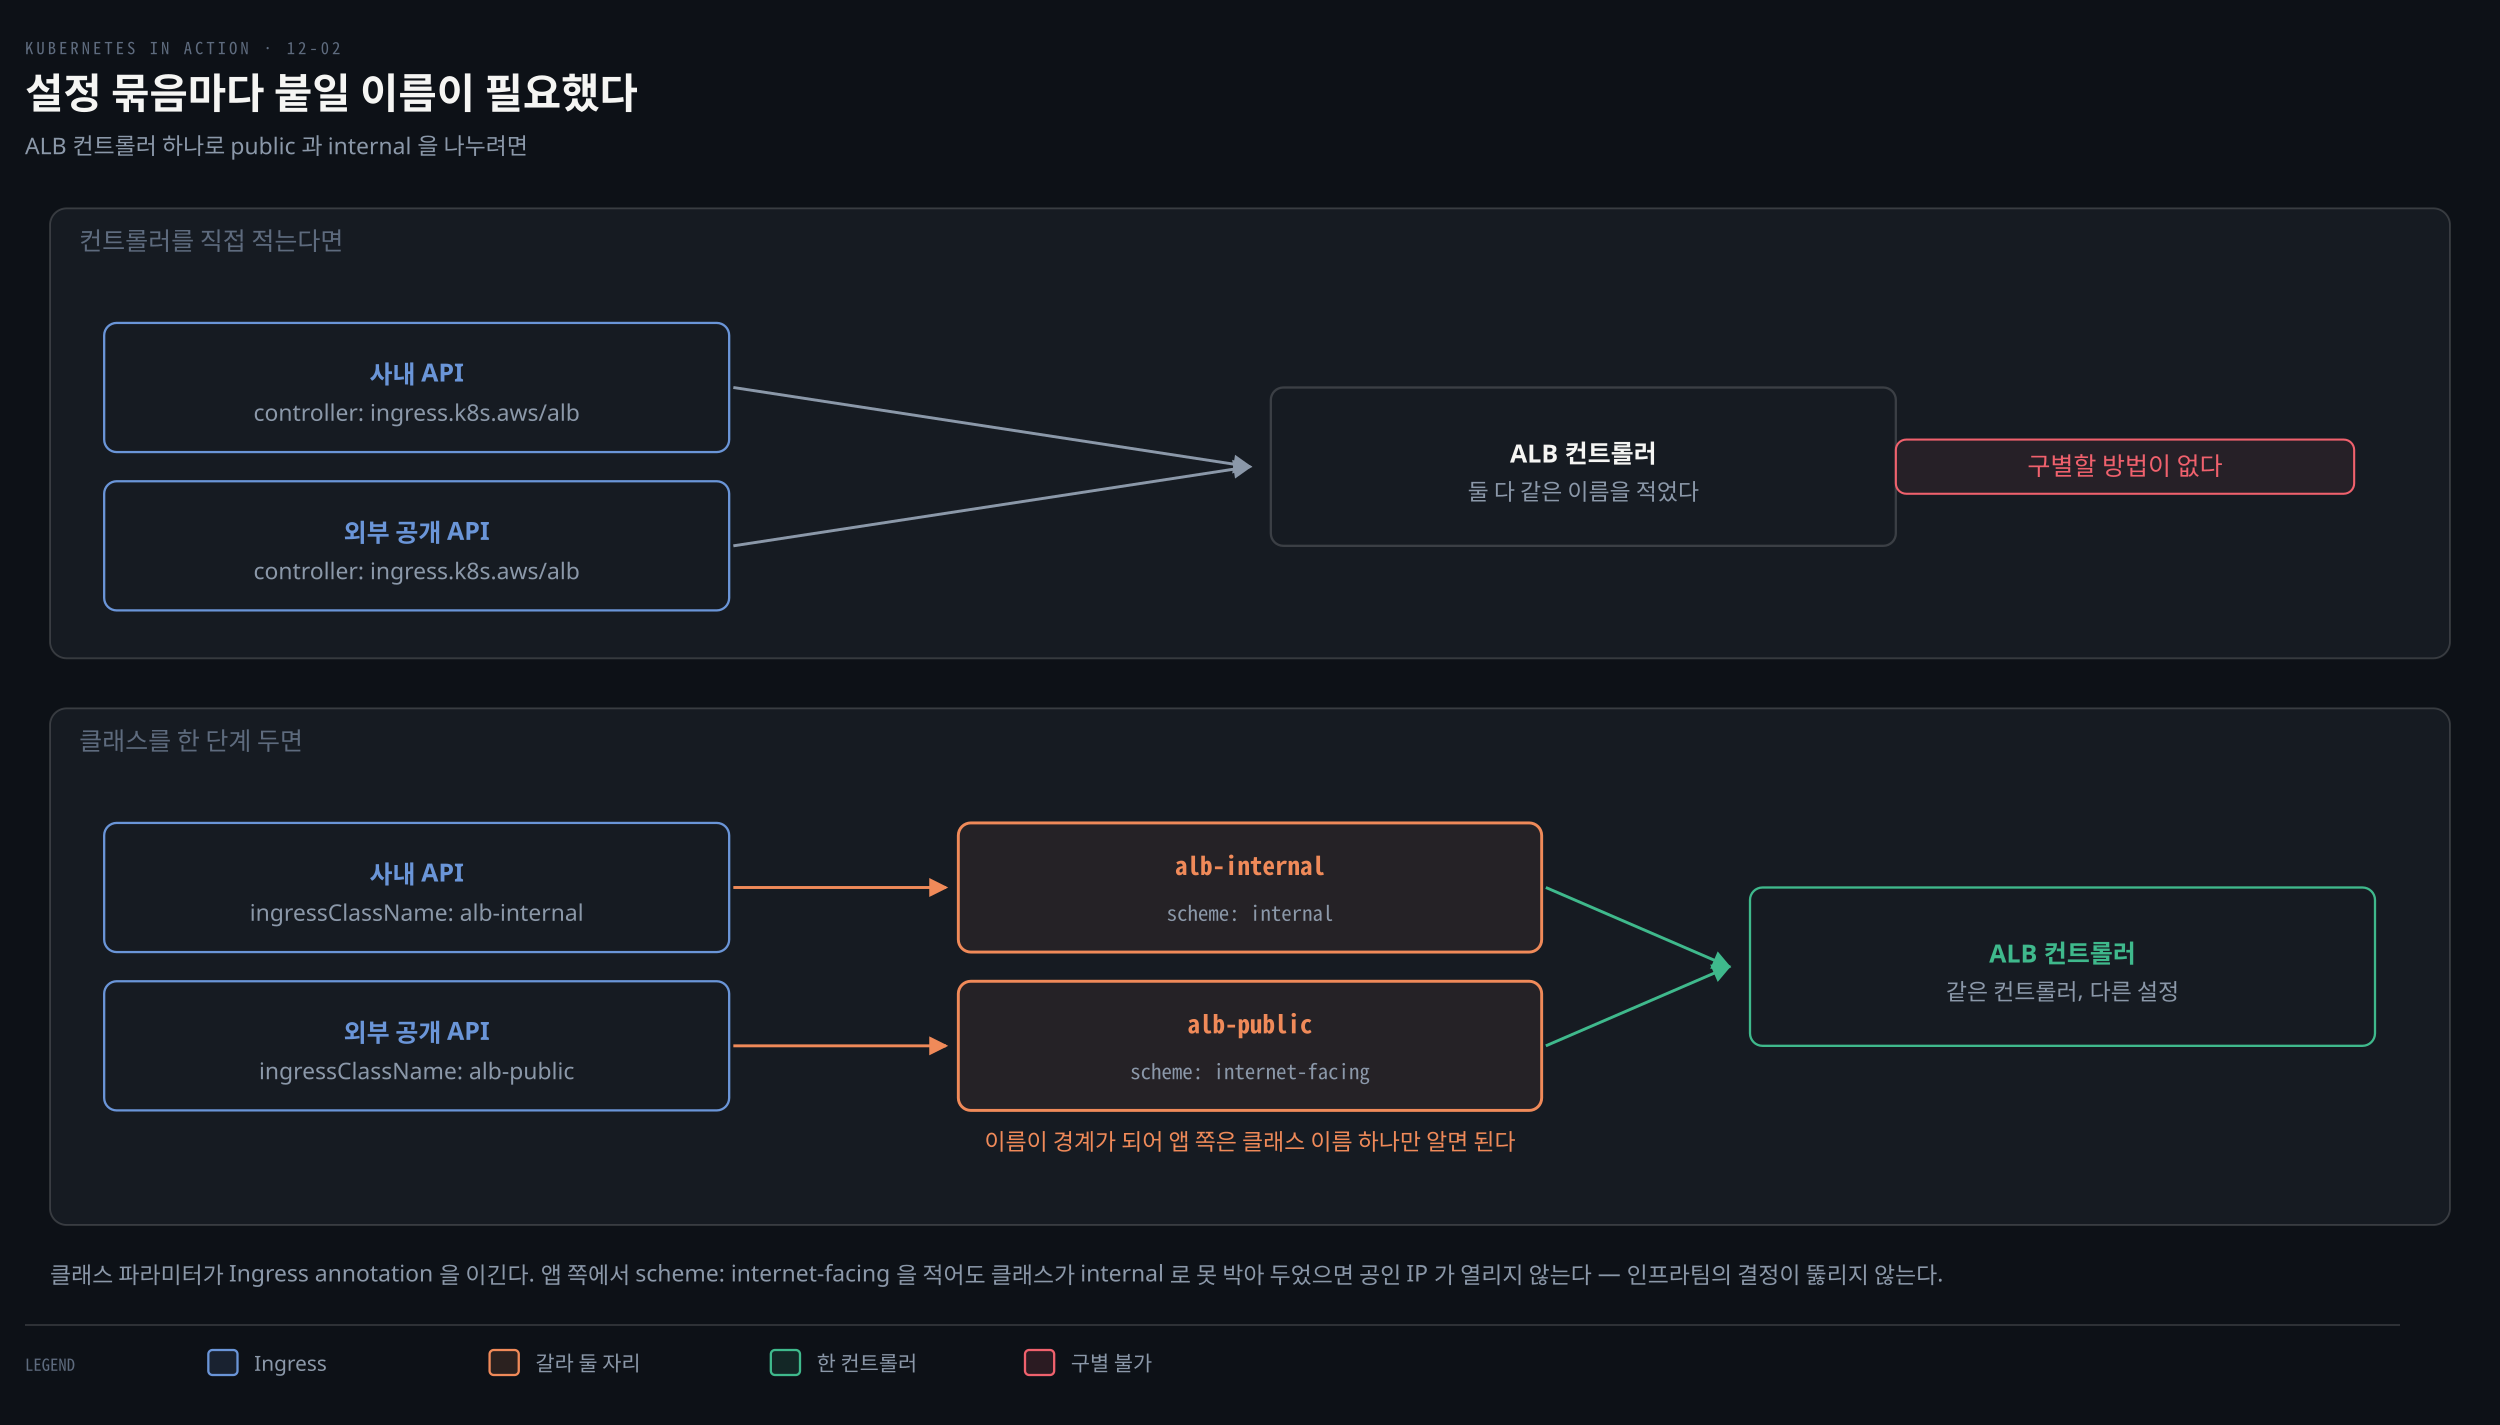
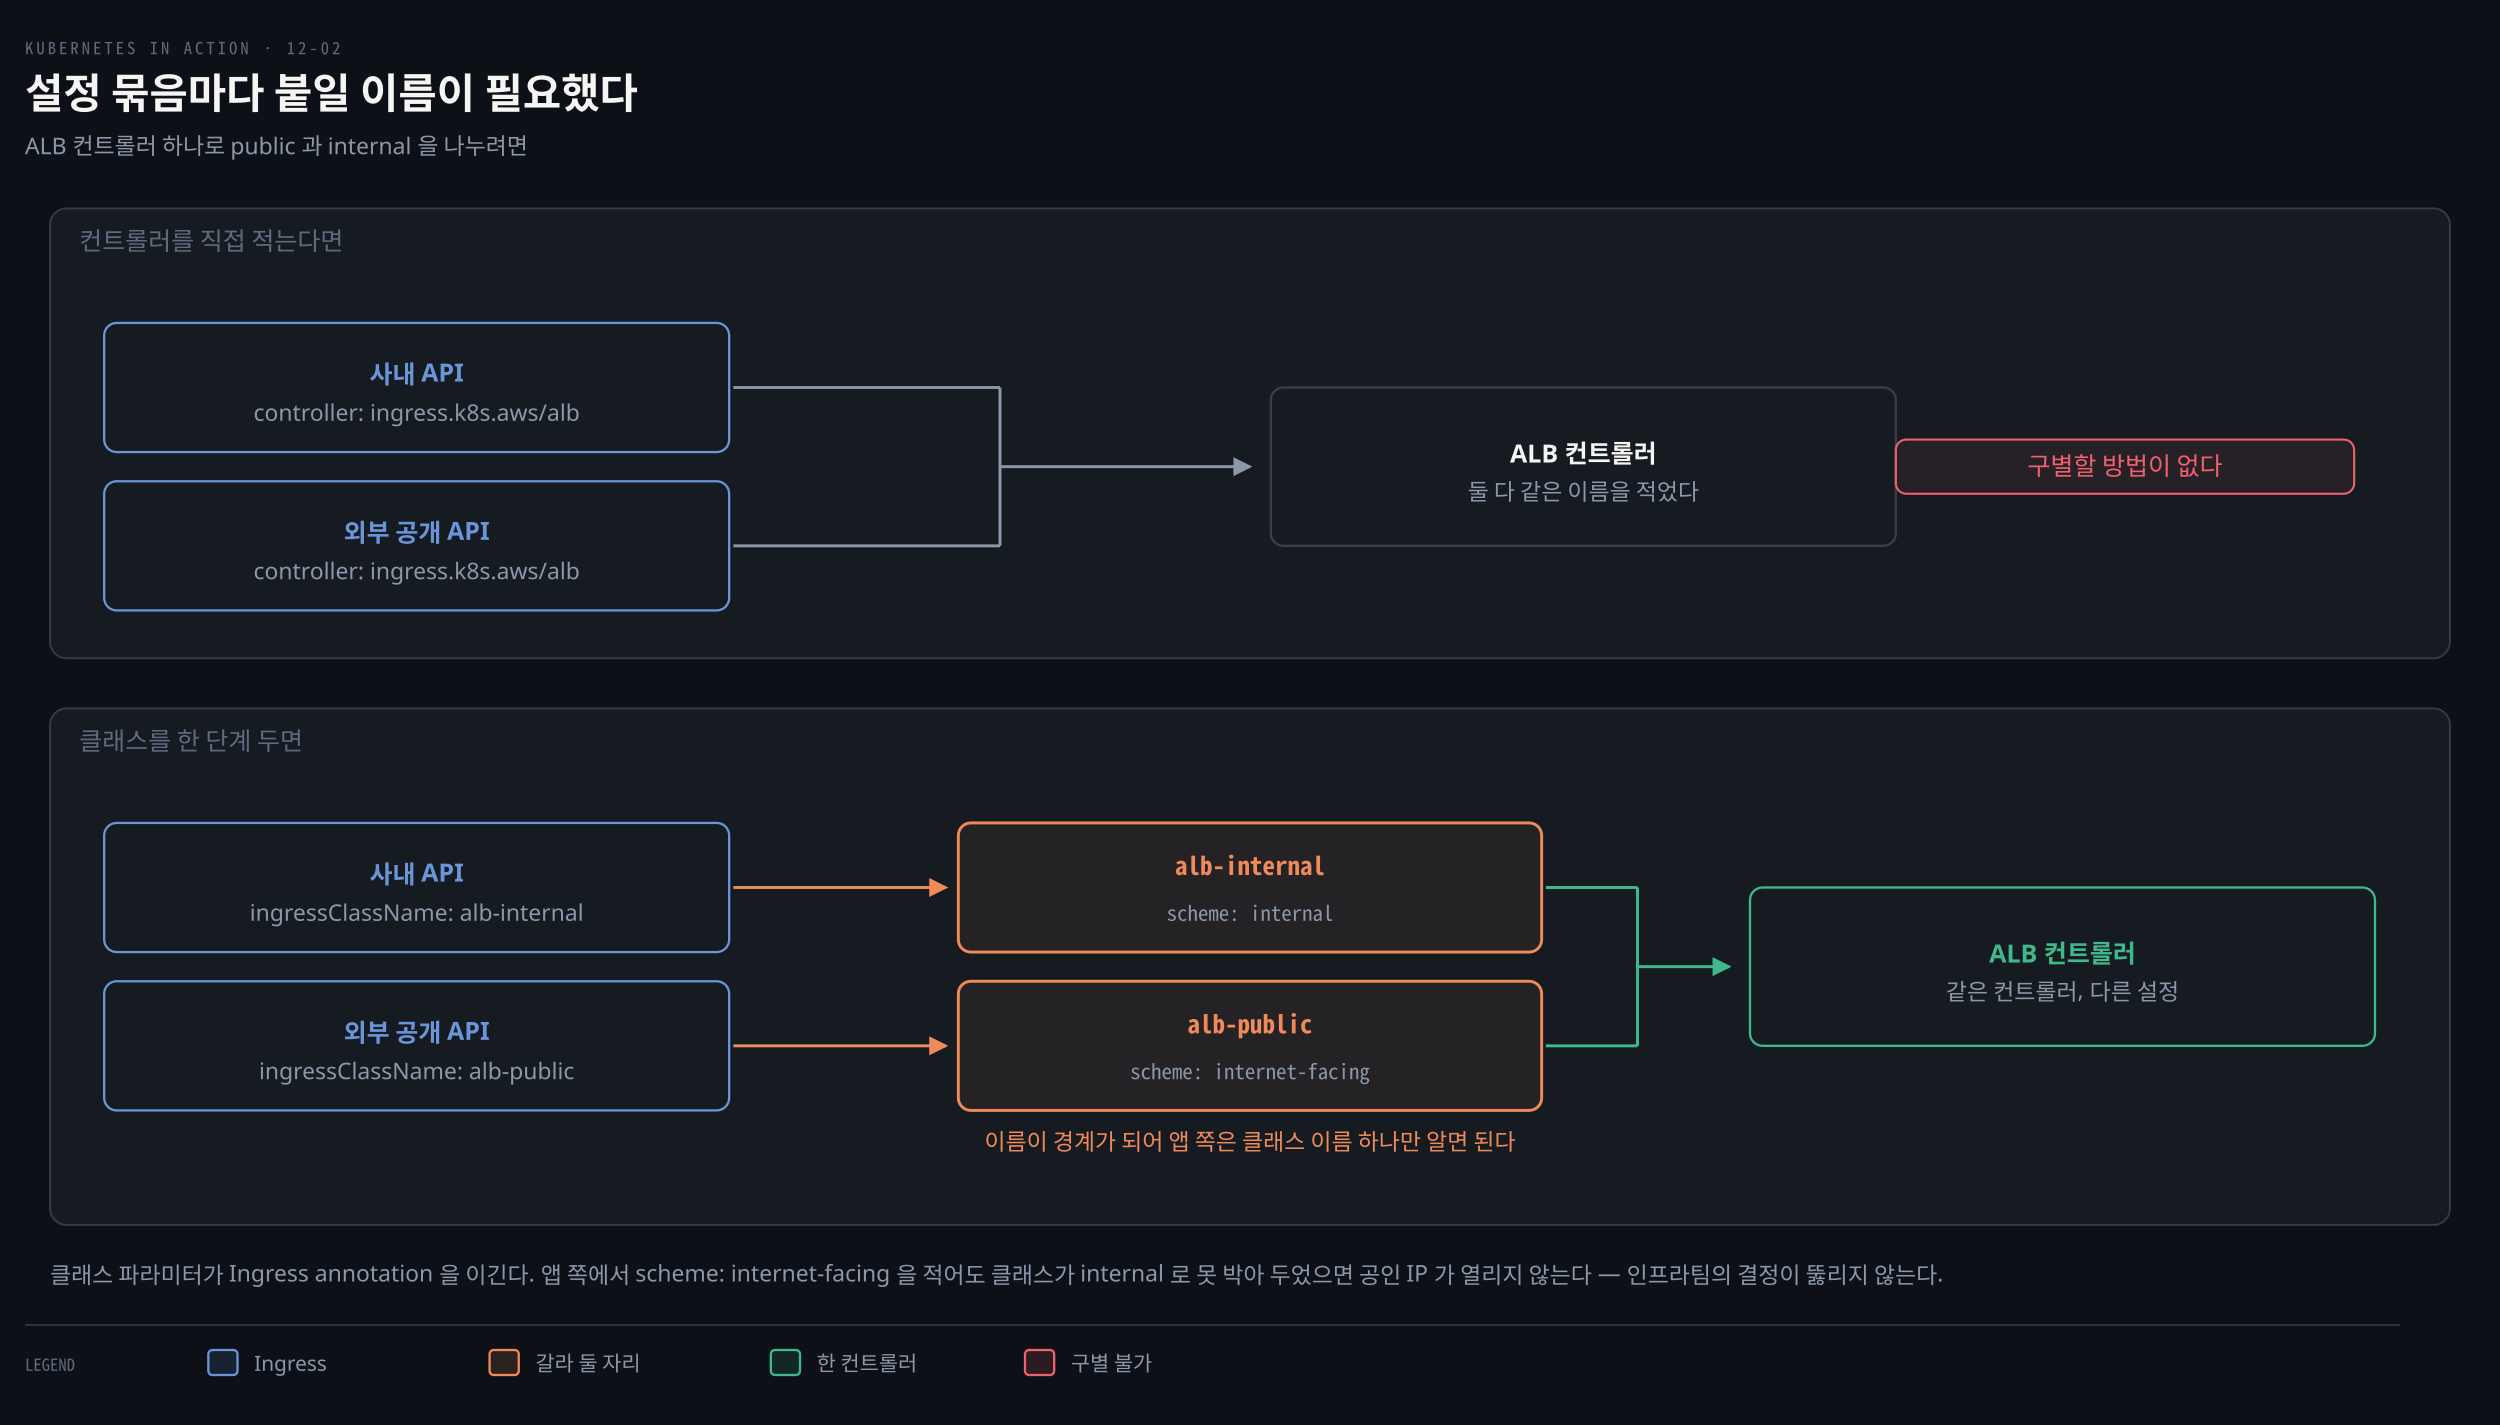
<svg xmlns="http://www.w3.org/2000/svg" viewBox="0 0 1200 684" width="100%" role="img" aria-labelledby="dt dd">
  <defs>
    <marker id="ar" viewBox="0 0 8 8" refX="7" refY="4" markerWidth="6.5" markerHeight="6.5" orient="auto">
      <path d="M0 0 L8 4 L0 8 z" fill="#8B98A9" />
    </marker>
    <marker id="ok" viewBox="0 0 8 8" refX="7" refY="4" markerWidth="6.5" markerHeight="6.5" orient="auto">
      <path d="M0 0 L8 4 L0 8 z" fill="#3FB98C" />
    </marker>
    <marker id="warn" viewBox="0 0 8 8" refX="7" refY="4" markerWidth="6.5" markerHeight="6.5" orient="auto">
      <path d="M0 0 L8 4 L0 8 z" fill="#E3B341" />
    </marker>
    <marker id="bad" viewBox="0 0 8 8" refX="7" refY="4" markerWidth="6.5" markerHeight="6.5" orient="auto">
      <path d="M0 0 L8 4 L0 8 z" fill="#F0616D" />
    </marker>
    <marker id="info" viewBox="0 0 8 8" refX="7" refY="4" markerWidth="6.5" markerHeight="6.5" orient="auto">
      <path d="M0 0 L8 4 L0 8 z" fill="#6A95D8" />
    </marker>
    <marker id="acc" viewBox="0 0 8 8" refX="7" refY="4" markerWidth="6.5" markerHeight="6.5" orient="auto">
      <path d="M0 0 L8 4 L0 8 z" fill="#F08A59" />
    </marker>
    <marker id="soft" viewBox="0 0 8 8" refX="7" refY="4" markerWidth="6.5" markerHeight="6.5" orient="auto">
      <path d="M0 0 L8 4 L0 8 z" fill="#5E6B7E" />
    </marker>
  </defs>
  <rect width="1200" height="684" fill="#0D1117" />
  <text x="12" y="26" font-family="'Geist Mono','Noto Sans Mono CJK KR',monospace" font-size="8" letter-spacing="0.18em" fill="#5E6B7E">KUBERNETES IN ACTION · 12-02</text>
  <text x="12" y="52" font-family="'Geist','Apple SD Gothic Neo','Noto Sans KR','Malgun Gothic',sans-serif" font-size="20" font-weight="600" fill="#F5F5F3">설정 묶음마다 붙일 이름이 필요했다</text>
  <text x="12" y="74" font-family="'Geist','Apple SD Gothic Neo','Noto Sans KR','Malgun Gothic',sans-serif" font-size="11" fill="#8B98A9">ALB 컨트롤러 하나로 public 과 internal 을 나누려면</text>
  <rect x="24" y="100" width="1152" height="216" rx="8" fill="#161B22" stroke="rgba(191,192,192,0.22)" stroke-width="0.9" />
  <text x="38" y="120" text-anchor="start" font-family="'Geist','Apple SD Gothic Neo','Noto Sans KR','Malgun Gothic',sans-serif" font-size="12" font-weight="400" fill="#5E6B7E">컨트롤러를 직접 적는다면</text>
  <rect x="50" y="155" width="300" height="62" rx="6" fill="#161B22" stroke="#6A95D8" stroke-width="1.1" />
  <text x="200" y="184" text-anchor="middle" font-family="'Geist','Apple SD Gothic Neo','Noto Sans KR','Malgun Gothic',sans-serif" font-size="12" font-weight="600" fill="#6A95D8">사내 API</text>
  <text x="200" y="202" text-anchor="middle" font-family="'Geist','Apple SD Gothic Neo','Noto Sans KR','Malgun Gothic',sans-serif" font-size="11" font-weight="400" fill="#8B98A9">controller: ingress.k8s.aws/alb</text>
-   <path d="M 352 186 L 600 224" fill="none" stroke="#8B98A9" stroke-width="1.4" marker-end="url(#ar)" />
+   <path d="M 352 186 L 480 186" fill="none" stroke="#8B98A9" stroke-width="1.4" />
  <rect x="50" y="231" width="300" height="62" rx="6" fill="#161B22" stroke="#6A95D8" stroke-width="1.1" />
  <text x="200" y="260" text-anchor="middle" font-family="'Geist','Apple SD Gothic Neo','Noto Sans KR','Malgun Gothic',sans-serif" font-size="12" font-weight="600" fill="#6A95D8">외부 공개 API</text>
  <text x="200" y="278" text-anchor="middle" font-family="'Geist','Apple SD Gothic Neo','Noto Sans KR','Malgun Gothic',sans-serif" font-size="11" font-weight="400" fill="#8B98A9">controller: ingress.k8s.aws/alb</text>
-   <path d="M 352 262 L 600 224" fill="none" stroke="#8B98A9" stroke-width="1.4" marker-end="url(#ar)" />
+   <path d="M 352 262 L 480 262" fill="none" stroke="#8B98A9" stroke-width="1.4" />
+   <path d="M 480 186 L 480 262" fill="none" stroke="#8B98A9" stroke-width="1.4" />
+   <path d="M 480 224 L 600 224" fill="none" stroke="#8B98A9" stroke-width="1.4" marker-end="url(#ar)" />
  <rect x="610" y="186" width="300" height="76" rx="6" fill="#161B22" stroke="rgba(191,192,192,0.22)" stroke-width="1.1" />
  <text x="760" y="222" text-anchor="middle" font-family="'Geist','Apple SD Gothic Neo','Noto Sans KR','Malgun Gothic',sans-serif" font-size="12" font-weight="600" fill="#F5F5F3">ALB 컨트롤러</text>
  <text x="760" y="240" text-anchor="middle" font-family="'Geist','Apple SD Gothic Neo','Noto Sans KR','Malgun Gothic',sans-serif" font-size="11" font-weight="400" fill="#8B98A9">둘 다 같은 이름을 적었다</text>
  <rect x="910.0" y="211" width="220" height="26" rx="5" fill="#F0616D14" stroke="#F0616D" stroke-width="1.0" />
  <text x="1020" y="228" text-anchor="middle" font-family="'Geist','Apple SD Gothic Neo','Noto Sans KR','Malgun Gothic',sans-serif" font-size="12" font-weight="400" fill="#F0616D">구별할 방법이 없다</text>
  <rect x="24" y="340" width="1152" height="248" rx="8" fill="#161B22" stroke="rgba(191,192,192,0.22)" stroke-width="0.9" />
  <text x="38" y="360" text-anchor="start" font-family="'Geist','Apple SD Gothic Neo','Noto Sans KR','Malgun Gothic',sans-serif" font-size="12" font-weight="400" fill="#5E6B7E">클래스를 한 단계 두면</text>
  <rect x="50" y="395" width="300" height="62" rx="6" fill="#161B22" stroke="#6A95D8" stroke-width="1.1" />
  <text x="200" y="424" text-anchor="middle" font-family="'Geist','Apple SD Gothic Neo','Noto Sans KR','Malgun Gothic',sans-serif" font-size="12" font-weight="600" fill="#6A95D8">사내 API</text>
  <text x="200" y="442" text-anchor="middle" font-family="'Geist','Apple SD Gothic Neo','Noto Sans KR','Malgun Gothic',sans-serif" font-size="11" font-weight="400" fill="#8B98A9">ingressClassName: alb-internal</text>
  <rect x="50" y="471" width="300" height="62" rx="6" fill="#161B22" stroke="#6A95D8" stroke-width="1.1" />
  <text x="200" y="500" text-anchor="middle" font-family="'Geist','Apple SD Gothic Neo','Noto Sans KR','Malgun Gothic',sans-serif" font-size="12" font-weight="600" fill="#6A95D8">외부 공개 API</text>
  <text x="200" y="518" text-anchor="middle" font-family="'Geist','Apple SD Gothic Neo','Noto Sans KR','Malgun Gothic',sans-serif" font-size="11" font-weight="400" fill="#8B98A9">ingressClassName: alb-public</text>
  <rect x="460" y="395" width="280" height="62" rx="6" fill="#F08A5912" stroke="#F08A59" stroke-width="1.4" />
  <text x="600" y="420" text-anchor="middle" font-family="'Geist Mono','Noto Sans Mono CJK KR',monospace" font-size="12" font-weight="600" fill="#F08A59">alb-internal</text>
  <text x="600" y="442" text-anchor="middle" font-family="'Geist Mono','Noto Sans Mono CJK KR',monospace" font-size="10" font-weight="400" fill="#8B98A9">scheme: internal</text>
  <path d="M 352 426 L 454 426" fill="none" stroke="#F08A59" stroke-width="1.4" marker-end="url(#acc)" />
-   <path d="M 742 426 L 830 464" fill="none" stroke="#3FB98C" stroke-width="1.4" marker-end="url(#ok)" />
+   <path d="M 742 426 L 786 426" fill="none" stroke="#3FB98C" stroke-width="1.4" />
  <rect x="460" y="471" width="280" height="62" rx="6" fill="#F08A5912" stroke="#F08A59" stroke-width="1.4" />
  <text x="600" y="496" text-anchor="middle" font-family="'Geist Mono','Noto Sans Mono CJK KR',monospace" font-size="12" font-weight="600" fill="#F08A59">alb-public</text>
  <text x="600" y="518" text-anchor="middle" font-family="'Geist Mono','Noto Sans Mono CJK KR',monospace" font-size="10" font-weight="400" fill="#8B98A9">scheme: internet-facing</text>
  <path d="M 352 502 L 454 502" fill="none" stroke="#F08A59" stroke-width="1.4" marker-end="url(#acc)" />
-   <path d="M 742 502 L 830 464" fill="none" stroke="#3FB98C" stroke-width="1.4" marker-end="url(#ok)" />
+   <path d="M 742 502 L 786 502" fill="none" stroke="#3FB98C" stroke-width="1.4" />
+   <path d="M 786 426 L 786 502" fill="none" stroke="#3FB98C" stroke-width="1.4" />
+   <path d="M 786 464 L 830 464" fill="none" stroke="#3FB98C" stroke-width="1.4" marker-end="url(#ok)" />
  <rect x="840" y="426" width="300" height="76" rx="6" fill="#161B22" stroke="#3FB98C" stroke-width="1.1" />
  <text x="990" y="462" text-anchor="middle" font-family="'Geist','Apple SD Gothic Neo','Noto Sans KR','Malgun Gothic',sans-serif" font-size="12" font-weight="600" fill="#3FB98C">ALB 컨트롤러</text>
  <text x="990" y="480" text-anchor="middle" font-family="'Geist','Apple SD Gothic Neo','Noto Sans KR','Malgun Gothic',sans-serif" font-size="11" font-weight="400" fill="#8B98A9">같은 컨트롤러, 다른 설정</text>
  <text x="600" y="552" text-anchor="middle" font-family="'Geist','Apple SD Gothic Neo','Noto Sans KR','Malgun Gothic',sans-serif" font-size="11" font-weight="400" fill="#F08A59">이름이 경계가 되어 앱 쪽은 클래스 이름 하나만 알면 된다</text>
  <text x="24" y="616" text-anchor="start" font-family="'Geist','Apple SD Gothic Neo','Noto Sans KR','Malgun Gothic',sans-serif" font-size="11" font-weight="400" fill="#8B98A9">클래스 파라미터가 Ingress annotation 을 이긴다. 앱 쪽에서 scheme: internet-facing 을 적어도 클래스가 internal 로 못 박아 두었으면 공인 IP 가 열리지 않는다 — 인프라팀의 결정이 뚫리지 않는다.</text>
  <line x1="12" y1="636" x2="1152" y2="636" stroke="rgba(191,192,192,0.22)" stroke-width="0.8" />
  <text x="12" y="658" text-anchor="start" font-family="'Geist Mono','Noto Sans Mono CJK KR',monospace" font-size="8" font-weight="400" fill="#5E6B7E">LEGEND</text>
  <rect x="100" y="648" width="14" height="12" rx="2" fill="#6A95D822" stroke="#6A95D8" stroke-width="1.1" />
  <text x="122" y="658" text-anchor="start" font-family="'Geist','Apple SD Gothic Neo','Noto Sans KR','Malgun Gothic',sans-serif" font-size="10" font-weight="400" fill="#8B98A9">Ingress</text>
  <rect x="235" y="648" width="14" height="12" rx="2" fill="#F08A5922" stroke="#F08A59" stroke-width="1.1" />
  <text x="257" y="658" text-anchor="start" font-family="'Geist','Apple SD Gothic Neo','Noto Sans KR','Malgun Gothic',sans-serif" font-size="10" font-weight="400" fill="#8B98A9">갈라 둘 자리</text>
  <rect x="370" y="648" width="14" height="12" rx="2" fill="#3FB98C22" stroke="#3FB98C" stroke-width="1.1" />
  <text x="392" y="658" text-anchor="start" font-family="'Geist','Apple SD Gothic Neo','Noto Sans KR','Malgun Gothic',sans-serif" font-size="10" font-weight="400" fill="#8B98A9">한 컨트롤러</text>
  <rect x="492" y="648" width="14" height="12" rx="2" fill="#F0616D22" stroke="#F0616D" stroke-width="1.1" />
  <text x="514" y="658" text-anchor="start" font-family="'Geist','Apple SD Gothic Neo','Noto Sans KR','Malgun Gothic',sans-serif" font-size="10" font-weight="400" fill="#8B98A9">구별 불가</text>
</svg>
